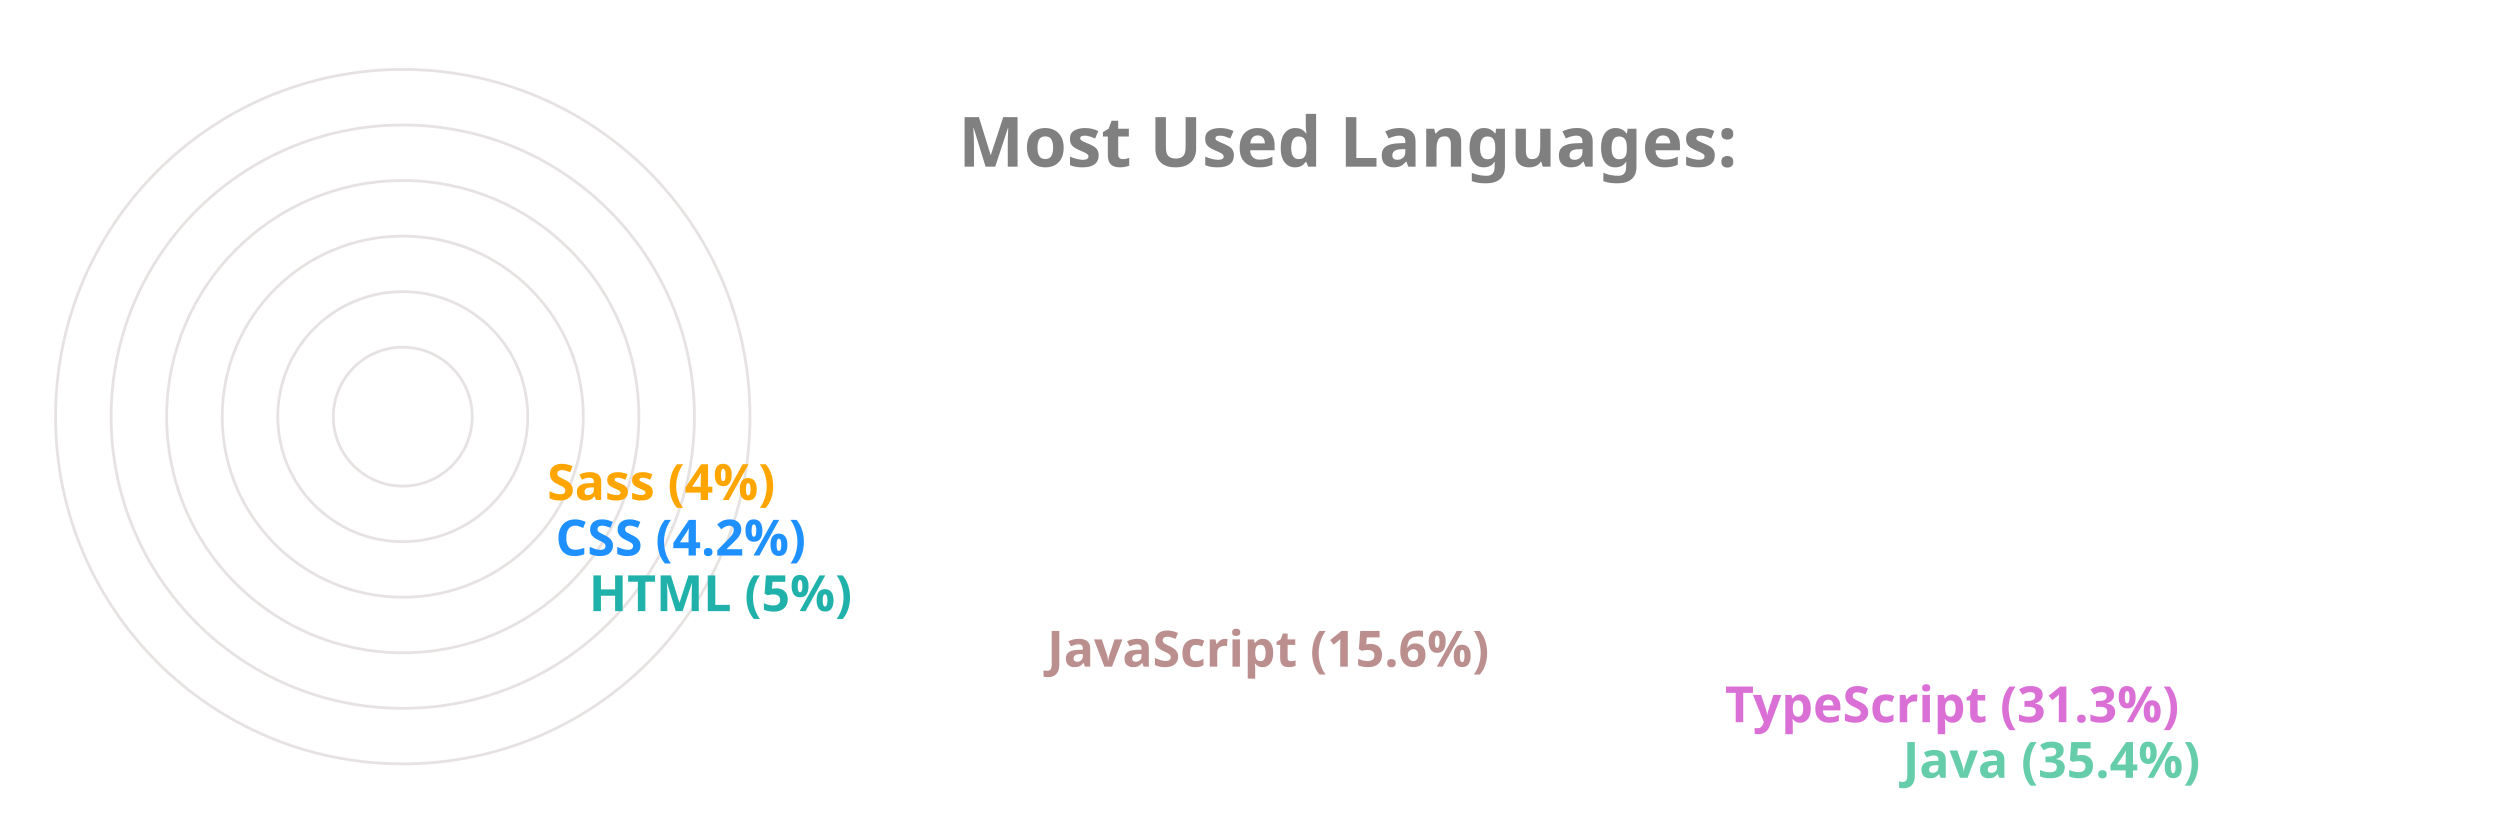
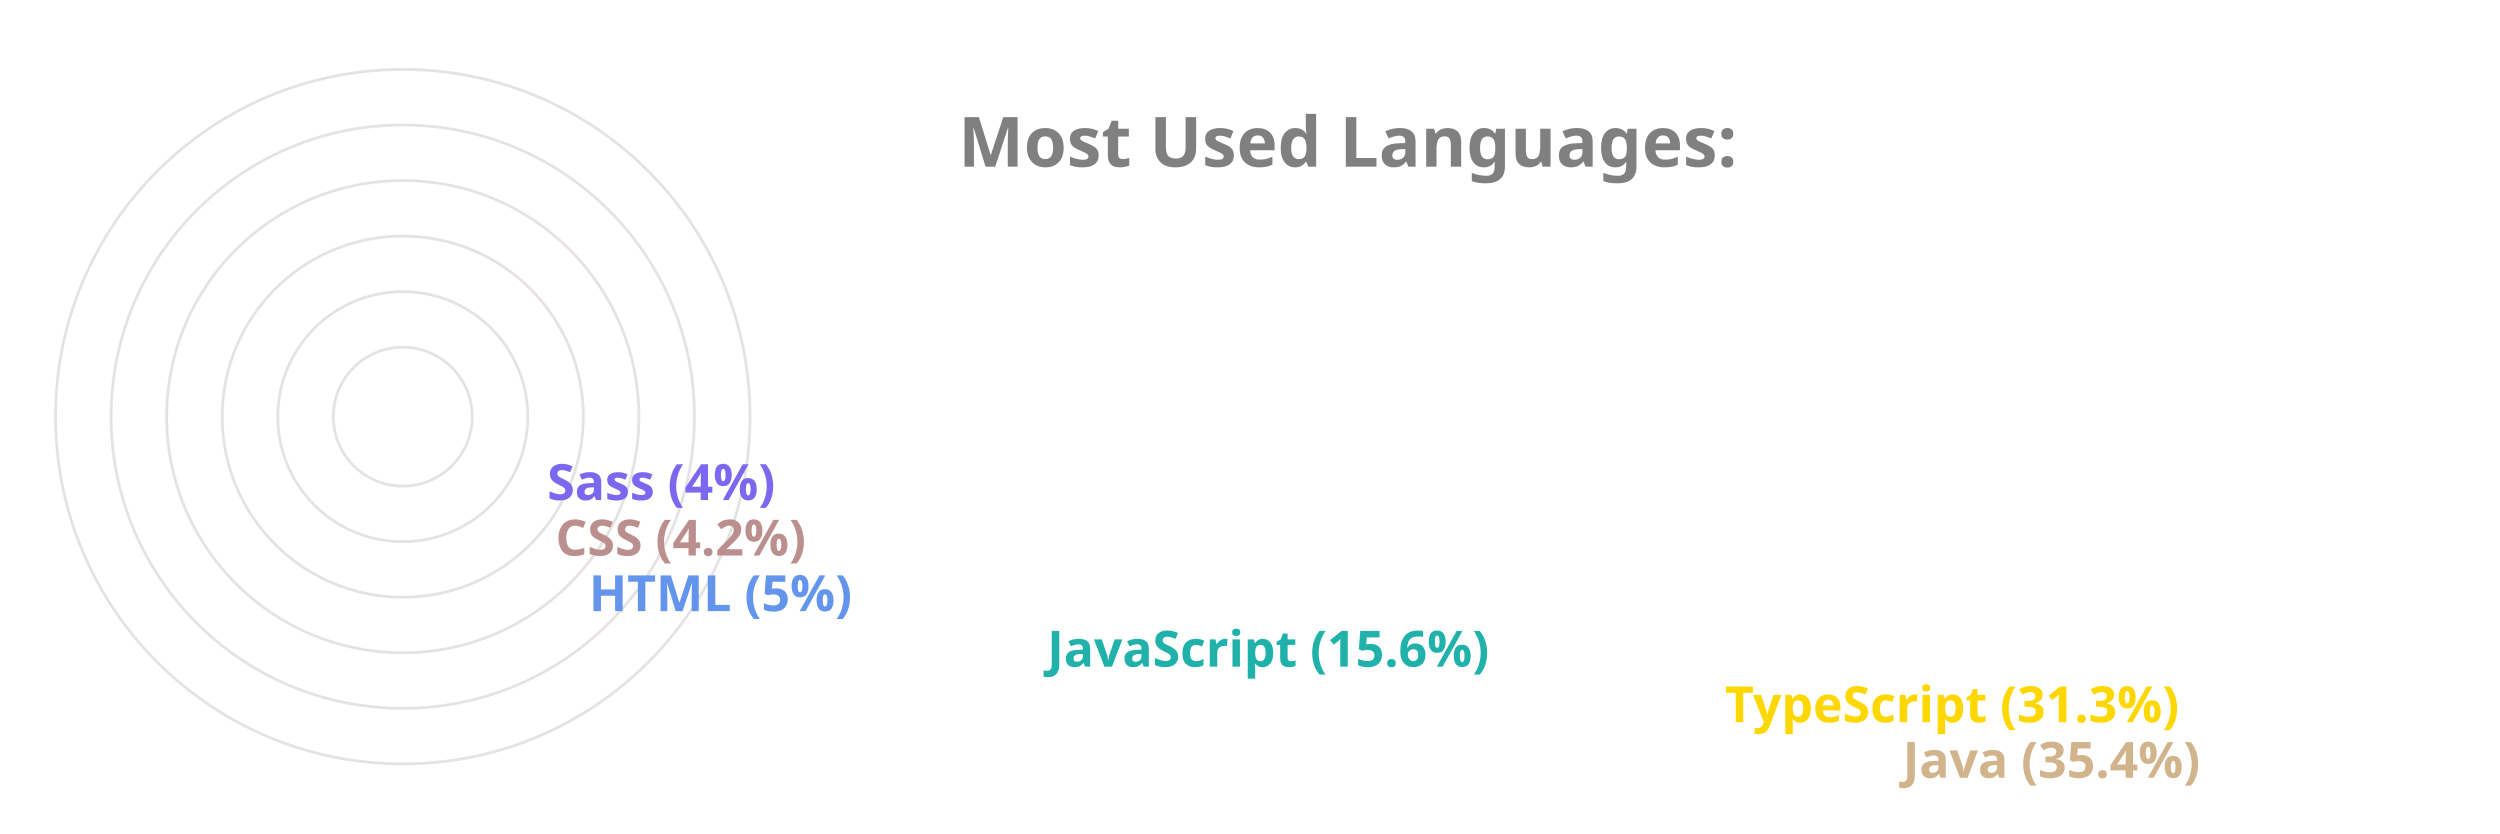
<svg xmlns="http://www.w3.org/2000/svg" viewBox="0 0 650 300" height="200px" width="600px">
  <style>
		.label {
			font: bold 25px sans-serif;
			color: #404040;
			-webkit-text-stroke: 1px white;
	  	}
		.name {
			font: bold 18px sans-serif;
			color: #404040;
	  	}

		.line {
			stroke-dasharray: 1000;
			stroke-dashoffset: 1000;
			animation: dash 3.5s ease-in-out forwards;	
			animation-iteration-count: infinite;
			animation-direction: alternate-reverse;
		}

		.path {
			stroke-dasharray: 1000;
			stroke-dashoffset: 1000;
			animation: dash 3.5s ease-in-out forwards;	
			animation-iteration-count: infinite;
			animation-direction: alternate-reverse;
		}
		  
		@keyframes dash {
			to {
				stroke-dashoffset: 0;
			}
		}

	</style>
  <g stroke="#E6E2E1" fill="none" stroke-width="1">
    <circle cx="20" cy="150" r="125" />
    <circle cx="20" cy="150" r="105" />
    <circle cx="20" cy="150" r="85" />
    <circle cx="20" cy="150" r="65" />
    <circle cx="20" cy="150" r="45" />
    <circle cx="20" cy="150" r="25" />
  </g>
  <g fill="none" stroke-width="20" class="line">
-     <line x2="550" y2="275" x1="20" y1="275" stroke="MediumAquaMarine" />
-     <line x2="486" y2="255" x1="20" y1="255" stroke="Orchid" />
-     <line x2="242" y2="235" x1="20" y1="235" stroke="RosyBrown" />
-     <line x2="77" y2="215" x1="20" y1="215" stroke="LightSeaGreen" />
-     <line x2="65" y2="195" x1="20" y1="195" stroke="DodgerBlue" />
-     <line x2="62" y2="175" x1="20" y1="175" stroke="Orange" />
+     <line x2="550" y2="275" x1="20" y1="275" stroke="Tan" />
+     <line x2="486" y2="255" x1="20" y1="255" stroke="Gold" />
+     <line x2="242" y2="235" x1="20" y1="235" stroke="LightSeaGreen" />
+     <line x2="77" y2="215" x1="20" y1="215" stroke="CornflowerBlue" />
+     <line x2="65" y2="195" x1="20" y1="195" stroke="RosyBrown" />
+     <line x2="62" y2="175" x1="20" y1="175" stroke="MediumSlateBlue" />
  </g>
  <g fill="none" stroke-width="20" stroke-linecap="round" class="path">
-     <path d="M 20 275 A 125 125 45 0 1 -82 78" stroke="MediumAquaMarine" />
-     <path d="M 20 255 A 105 105 45 0 1 -70 95" stroke="Orchid" />
-     <path d="M 20 235 A 85 85 45 0 1 -61 126" stroke="RosyBrown" />
-     <path d="M 20 215 A 65 65 45 0 1 -44 144" stroke="LightSeaGreen" />
-     <path d="M 20 195 A 45 45 45 0 1 -24 146" stroke="DodgerBlue" />
-     <path d="M 20 175 A 25 25 45 0 1 -4 148" stroke="Orange" />
+     <path d="M 20 275 A 125 125 45 0 1 -82 78" stroke="Tan" />
+     <path d="M 20 255 A 105 105 45 0 1 -70 95" stroke="Gold" />
+     <path d="M 20 235 A 85 85 45 0 1 -61 126" stroke="LightSeaGreen" />
+     <path d="M 20 215 A 65 65 45 0 1 -44 144" stroke="CornflowerBlue" />
+     <path d="M 20 195 A 45 45 45 0 1 -24 146" stroke="RosyBrown" />
+     <path d="M 20 175 A 25 25 45 0 1 -4 148" stroke="MediumSlateBlue" />
  </g>
  <g class="name">
-     <text x="560" y="280" fill="MediumAquaMarine">Java (35.4%)</text>
-     <text x="496" y="260" fill="Orchid">TypeScript (31.3%)</text>
-     <text x="252" y="240" fill="RosyBrown">JavaScript (15.6%)</text>
-     <text x="87" y="220" fill="LightSeaGreen">HTML (5%)</text>
-     <text x="75" y="200" fill="DodgerBlue">CSS (4.2%)</text>
-     <text x="72" y="180" fill="Orange">Sass (4%)</text>
+     <text x="560" y="280" fill="Tan">Java (35.4%)</text>
+     <text x="496" y="260" fill="Gold">TypeScript (31.3%)</text>
+     <text x="252" y="240" fill="LightSeaGreen">JavaScript (15.6%)</text>
+     <text x="87" y="220" fill="CornflowerBlue">HTML (5%)</text>
+     <text x="75" y="200" fill="RosyBrown">CSS (4.2%)</text>
+     <text x="72" y="180" fill="MediumSlateBlue">Sass (4%)</text>
  </g>
  <g class="label">
    <text x="220" y="60" fill="grey">Most Used Languages:</text>
  </g>
</svg>
